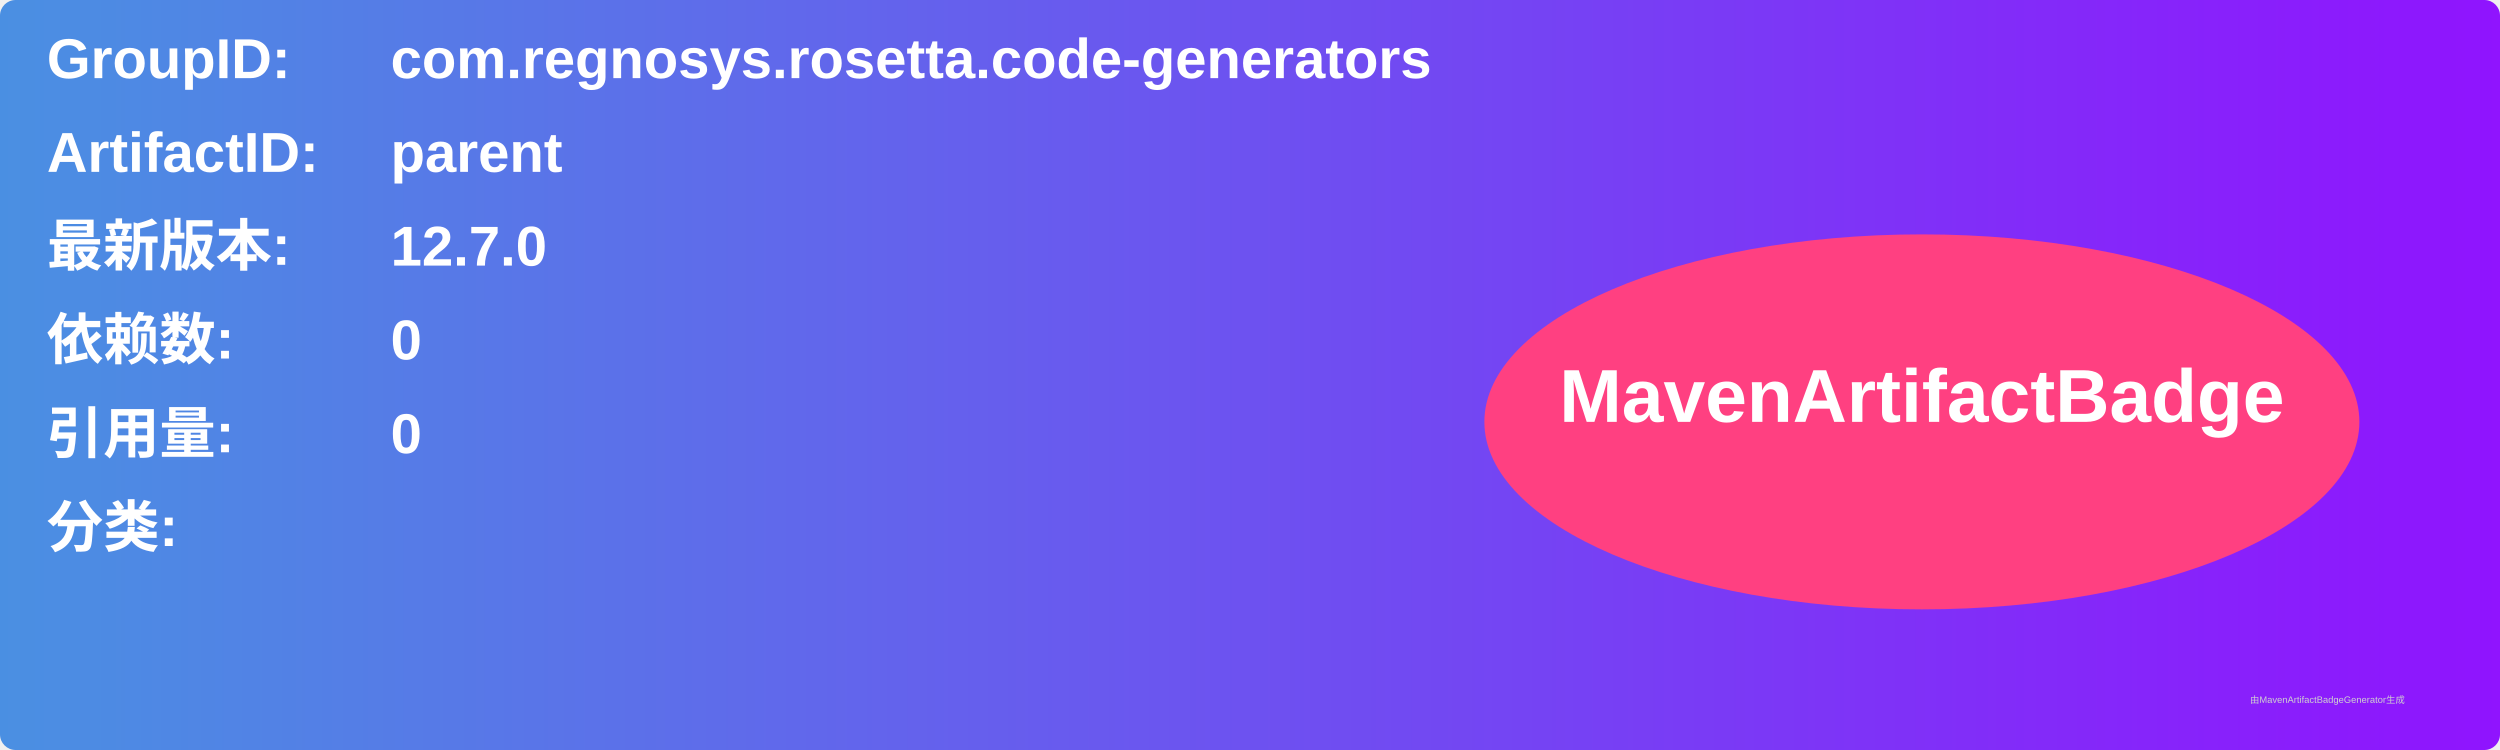
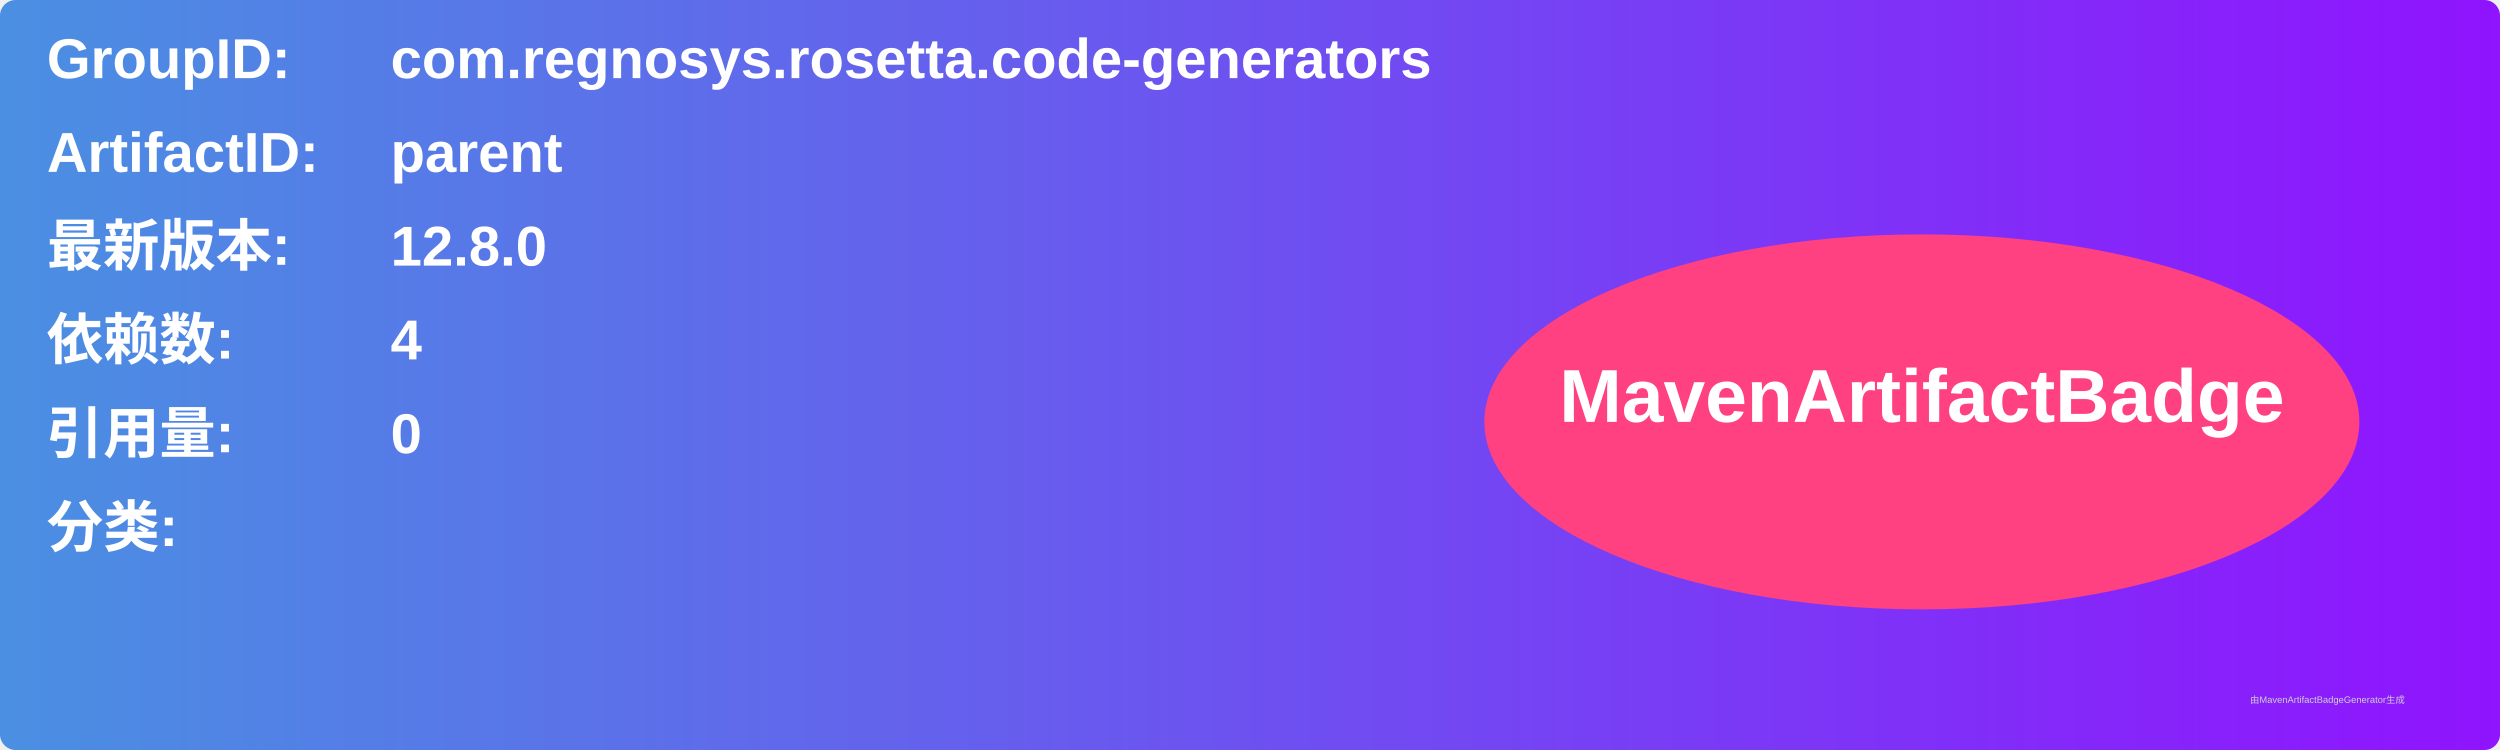
<svg xmlns="http://www.w3.org/2000/svg" width="800" height="240" viewBox="0 0 800 240">
  <linearGradient id="grad" x1="0%" y1="0%" x2="100%" y2="0%">
    <stop offset="0%" stop-color="#4a90e2" />
    <stop offset="100%" stop-color="#9013fe" />
  </linearGradient>
  <rect width="100%" height="100%" rx="5" ry="5" fill="url(#grad)" />
  <g transform="translate(15, 15)">
    <text x="0" y="10" font-family="Arial" font-size="18" fill="white" font-weight="bold" width="260">GroupID:</text>
    <text x="110" y="10" font-family="Arial" font-size="18" fill="white" font-weight="bold" width="460">com.regnosys.rosetta.code-generators</text>
    <text x="0" y="40" font-family="Arial" font-size="18" fill="white" font-weight="bold" width="260">ArtifactID:</text>
    <text x="110" y="40" font-family="Arial" font-size="18" fill="white" font-weight="bold" width="460">parent</text>
    <text x="0" y="70" font-family="Arial" font-size="18" fill="white" font-weight="bold">最新版本:</text>
    <text x="110" y="70" font-family="Arial" font-size="18" fill="white" font-weight="bold">
-       <tspan font-weight="bold">12.7.0</tspan>
+       <tspan font-weight="bold">12.8.0</tspan>
    </text>
    <text x="0" y="100" font-family="Arial" font-size="18" fill="white" font-weight="bold">依赖数: </text>
    <text x="110" y="100" font-family="Arial" font-size="18" fill="white">
-       <tspan font-weight="bold">0</tspan>
+       <tspan font-weight="bold">4</tspan>
    </text>
    <text x="0" y="130" font-family="Arial" font-size="18" fill="white" font-weight="bold">引用量: </text>
    <text x="110" y="130" font-family="Arial" font-size="18" fill="white">
      <tspan font-weight="bold">0</tspan>
    </text>
    <text x="0" y="160" font-family="Arial" font-size="18" fill="white" font-weight="bold">分类:</text>
    <text x="10" y="190" font-family="Arial" font-size="10" fill="white">
      <tspan font-weight="bold" />
    </text>
    <ellipse cx="600" cy="120" rx="140" ry="60" fill="#ff4081" />
    <text x="600" y="120" text-anchor="middle" font-family="Arial" font-size="24" fill="white" font-weight="bold">MavenArtifactBadge</text>
  </g>
  <text x="720" y="225" font-family="Arial" font-size="3" fill="#d0d0d0">由MavenArtifactBadgeGenerator生成</text>
</svg>
